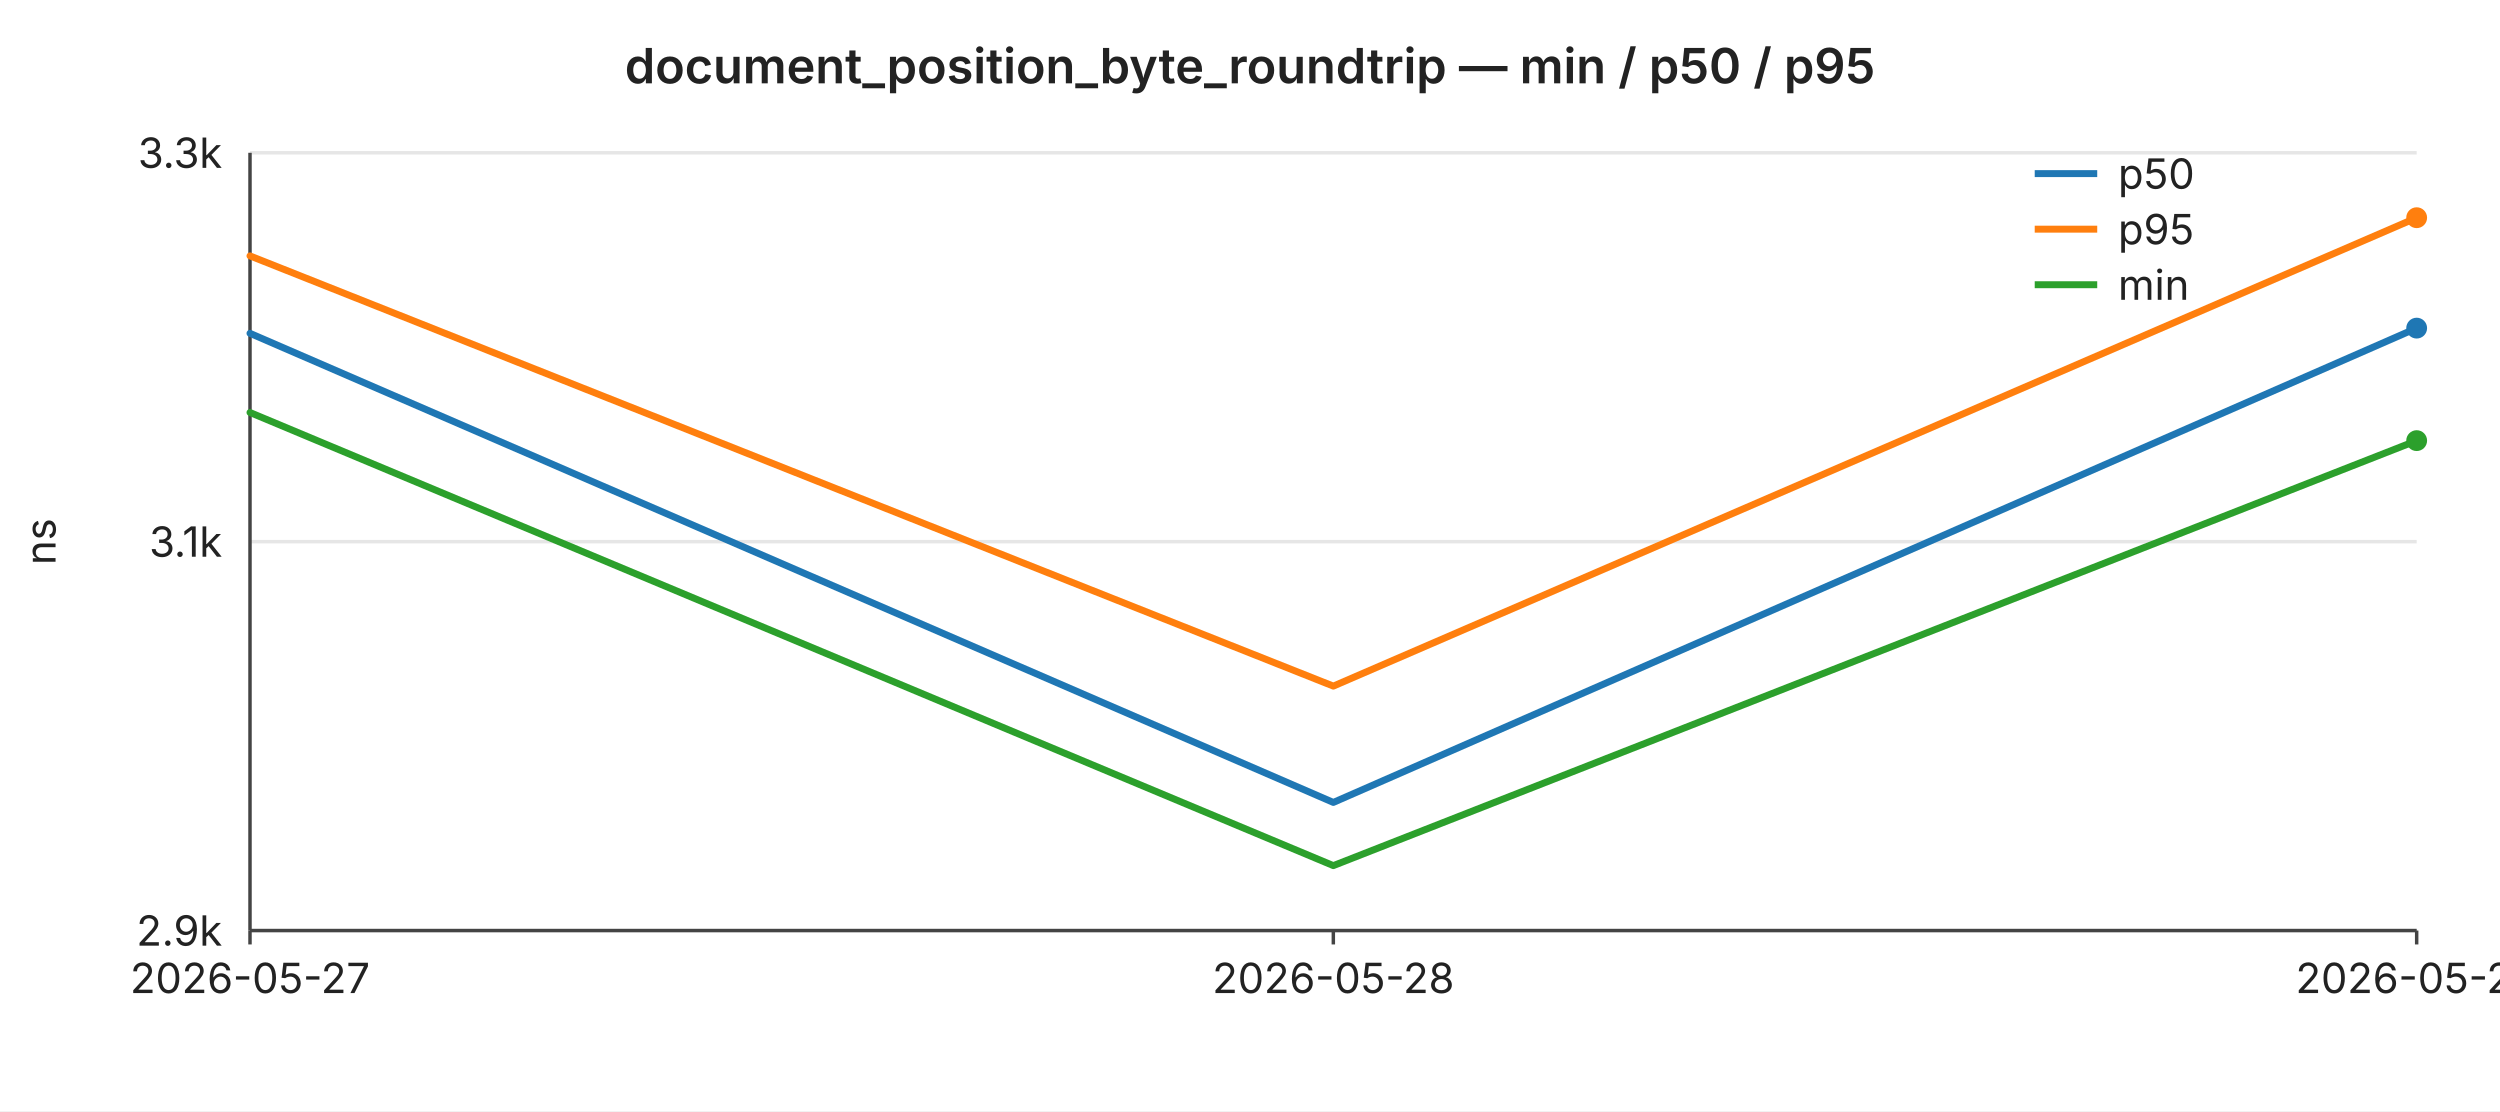
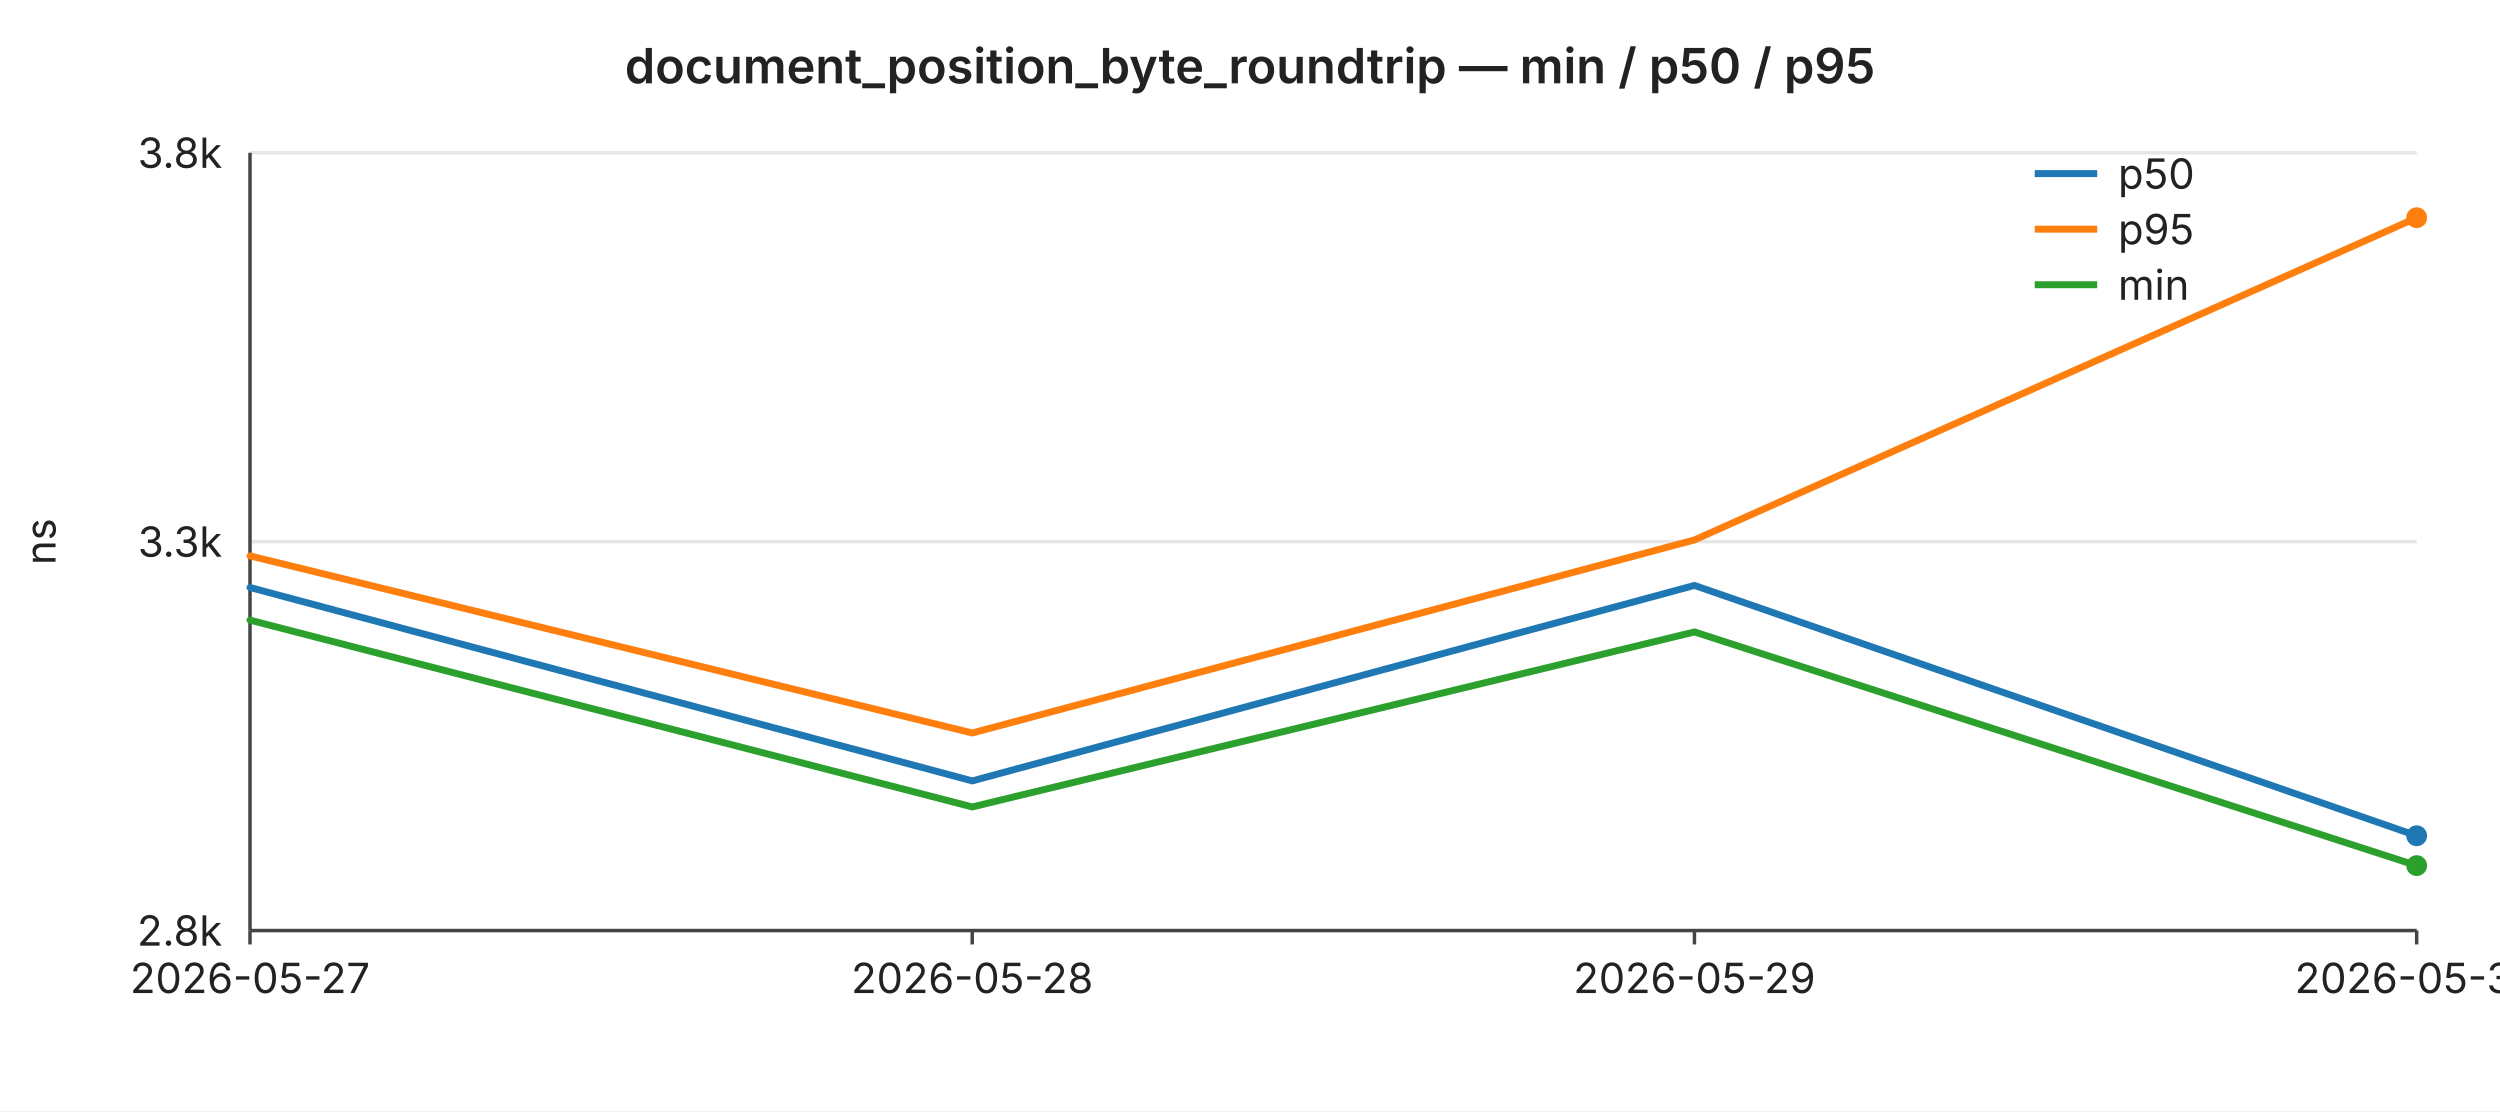
<svg xmlns="http://www.w3.org/2000/svg" width="720" height="320" viewBox="0 0 720 320" font-family="-apple-system,BlinkMacSystemFont,Segoe UI,sans-serif" font-size="12">
  <rect width="720" height="320" fill="#ffffff" />
  <text x="360" y="24" text-anchor="middle" font-size="14" font-weight="600" fill="#222">document_position_byte_roundtrip — min / p50 / p95</text>
  <line x1="72" y1="44.0" x2="696" y2="44.0" stroke="#e6e6e6" stroke-width="1" />
-   <text x="64" y="44.0" text-anchor="end" dominant-baseline="middle" fill="#222">3.3k</text>
+   <text x="64" y="44.0" text-anchor="end" dominant-baseline="middle" fill="#222">3.8k</text>
  <line x1="72" y1="156.0" x2="696" y2="156.0" stroke="#e6e6e6" stroke-width="1" />
-   <text x="64" y="156.0" text-anchor="end" dominant-baseline="middle" fill="#222">3.1k</text>
+   <text x="64" y="156.0" text-anchor="end" dominant-baseline="middle" fill="#222">3.3k</text>
  <line x1="72" y1="268.0" x2="696" y2="268.0" stroke="#e6e6e6" stroke-width="1" />
-   <text x="64" y="268.0" text-anchor="end" dominant-baseline="middle" fill="#222">2.9k</text>
+   <text x="64" y="268.0" text-anchor="end" dominant-baseline="middle" fill="#222">2.8k</text>
  <text x="16" y="156" text-anchor="middle" fill="#222" transform="rotate(-90 16 156)">ns</text>
  <line x1="72" y1="44" x2="72" y2="268" stroke="#444" stroke-width="1" />
  <line x1="72" y1="268" x2="696" y2="268" stroke="#444" stroke-width="1" />
  <line x1="72.0" y1="268" x2="72.0" y2="272" stroke="#444" stroke-width="1" />
  <text x="72.0" y="286" text-anchor="middle" fill="#222">2026-05-27</text>
-   <line x1="384.0" y1="268" x2="384.0" y2="272" stroke="#444" stroke-width="1" />
-   <text x="384.0" y="286" text-anchor="middle" fill="#222">2026-05-28</text>
+   <line x1="280.0" y1="268" x2="280.0" y2="272" stroke="#444" stroke-width="1" />
+   <text x="280.0" y="286" text-anchor="middle" fill="#222">2026-05-28</text>
+   <line x1="488.0" y1="268" x2="488.0" y2="272" stroke="#444" stroke-width="1" />
+   <text x="488.0" y="286" text-anchor="middle" fill="#222">2026-05-29</text>
  <line x1="696.0" y1="268" x2="696.0" y2="272" stroke="#444" stroke-width="1" />
-   <text x="696.0" y="286" text-anchor="middle" fill="#222">2026-05-29</text>
-   <polyline fill="none" stroke="#1f77b4" stroke-width="2" stroke-linejoin="round" stroke-linecap="round" points="72.0,96.0 384.0,231.1 696.0,94.5" />
-   <circle cx="696.0" cy="94.5" r="3" fill="#1f77b4" />
-   <polyline fill="none" stroke="#ff7f0e" stroke-width="2" stroke-linejoin="round" stroke-linecap="round" points="72.0,73.7 384.0,197.6 696.0,62.7" />
+   <text x="696.0" y="286" text-anchor="middle" fill="#222">2026-05-30</text>
+   <polyline fill="none" stroke="#1f77b4" stroke-width="2" stroke-linejoin="round" stroke-linecap="round" points="72.0,169.2 280.0,224.9 488.0,168.6 696.0,240.7" />
+   <circle cx="696.0" cy="240.7" r="3" fill="#1f77b4" />
+   <polyline fill="none" stroke="#ff7f0e" stroke-width="2" stroke-linejoin="round" stroke-linecap="round" points="72.0,160.1 280.0,211.1 488.0,155.5 696.0,62.7" />
  <circle cx="696.0" cy="62.7" r="3" fill="#ff7f0e" />
-   <polyline fill="none" stroke="#2ca02c" stroke-width="2" stroke-linejoin="round" stroke-linecap="round" points="72.0,118.8 384.0,249.3 696.0,126.9" />
-   <circle cx="696.0" cy="126.9" r="3" fill="#2ca02c" />
+   <polyline fill="none" stroke="#2ca02c" stroke-width="2" stroke-linejoin="round" stroke-linecap="round" points="72.0,178.6 280.0,232.4 488.0,182.0 696.0,249.3" />
+   <circle cx="696.0" cy="249.3" r="3" fill="#2ca02c" />
  <line x1="586" y1="50" x2="604" y2="50" stroke="#1f77b4" stroke-width="2" />
  <text x="610" y="50" dominant-baseline="middle" fill="#222">p50</text>
  <line x1="586" y1="66" x2="604" y2="66" stroke="#ff7f0e" stroke-width="2" />
  <text x="610" y="66" dominant-baseline="middle" fill="#222">p95</text>
  <line x1="586" y1="82" x2="604" y2="82" stroke="#2ca02c" stroke-width="2" />
  <text x="610" y="82" dominant-baseline="middle" fill="#222">min</text>
</svg>
